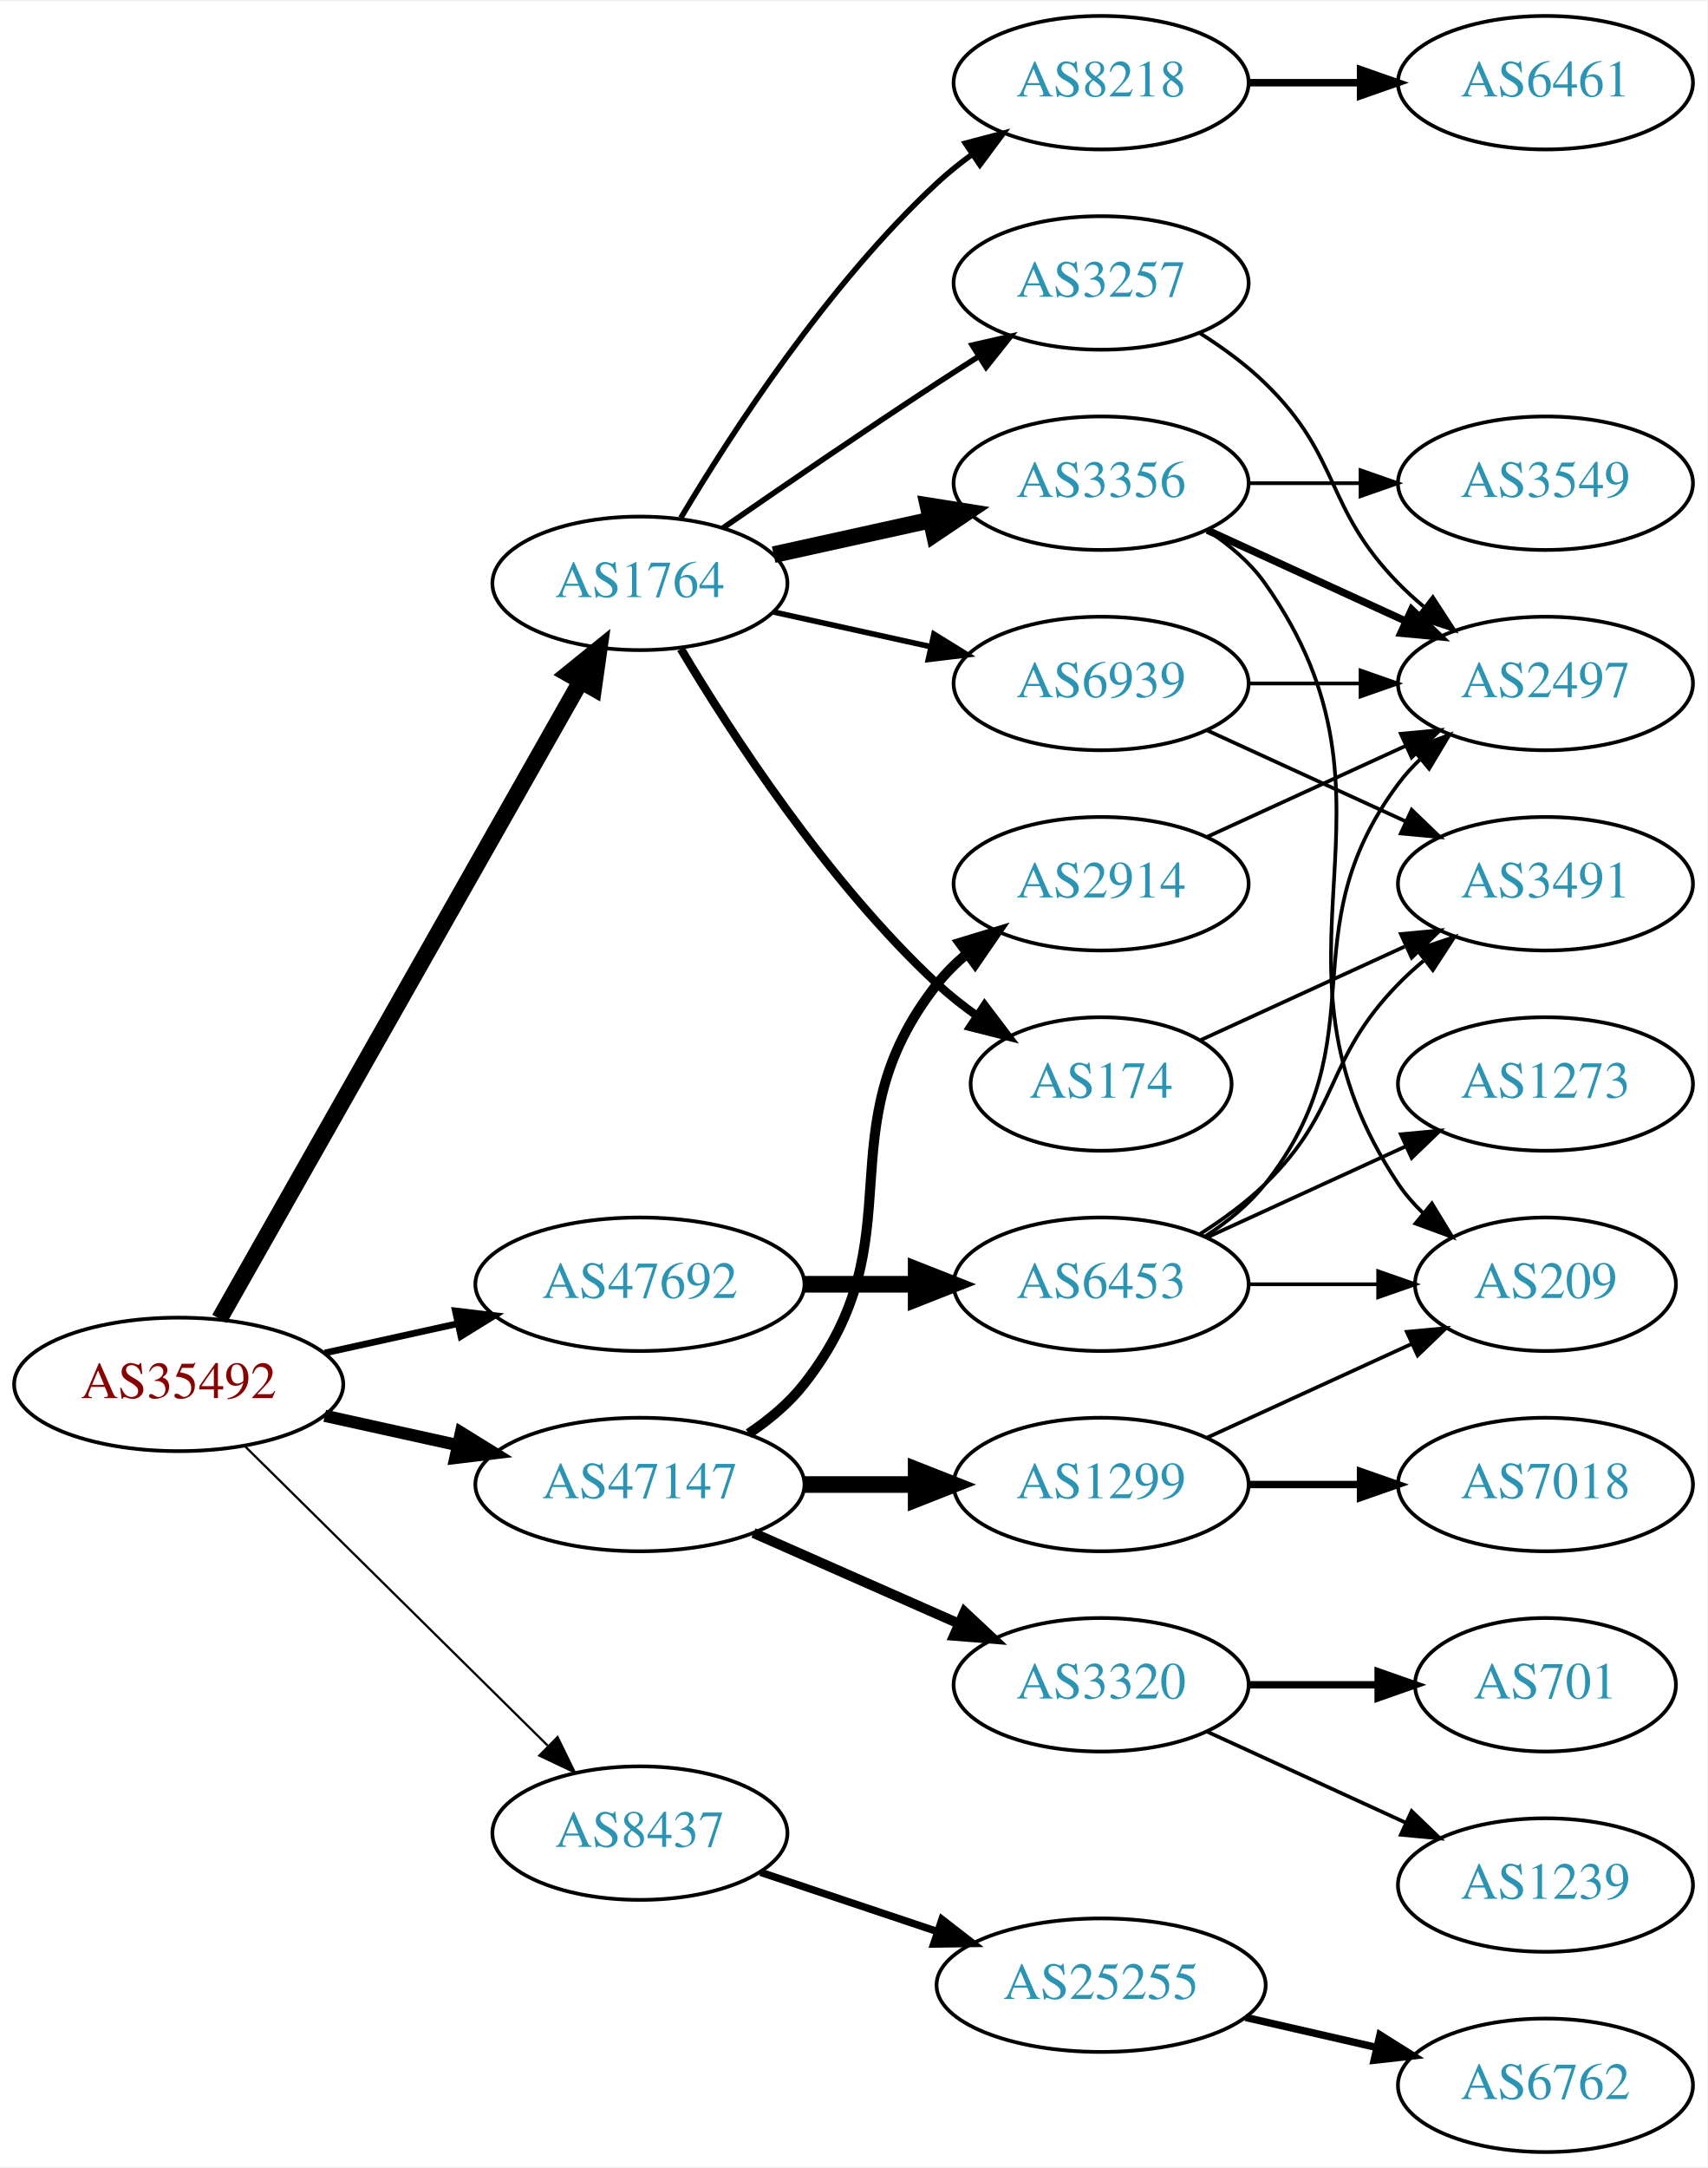
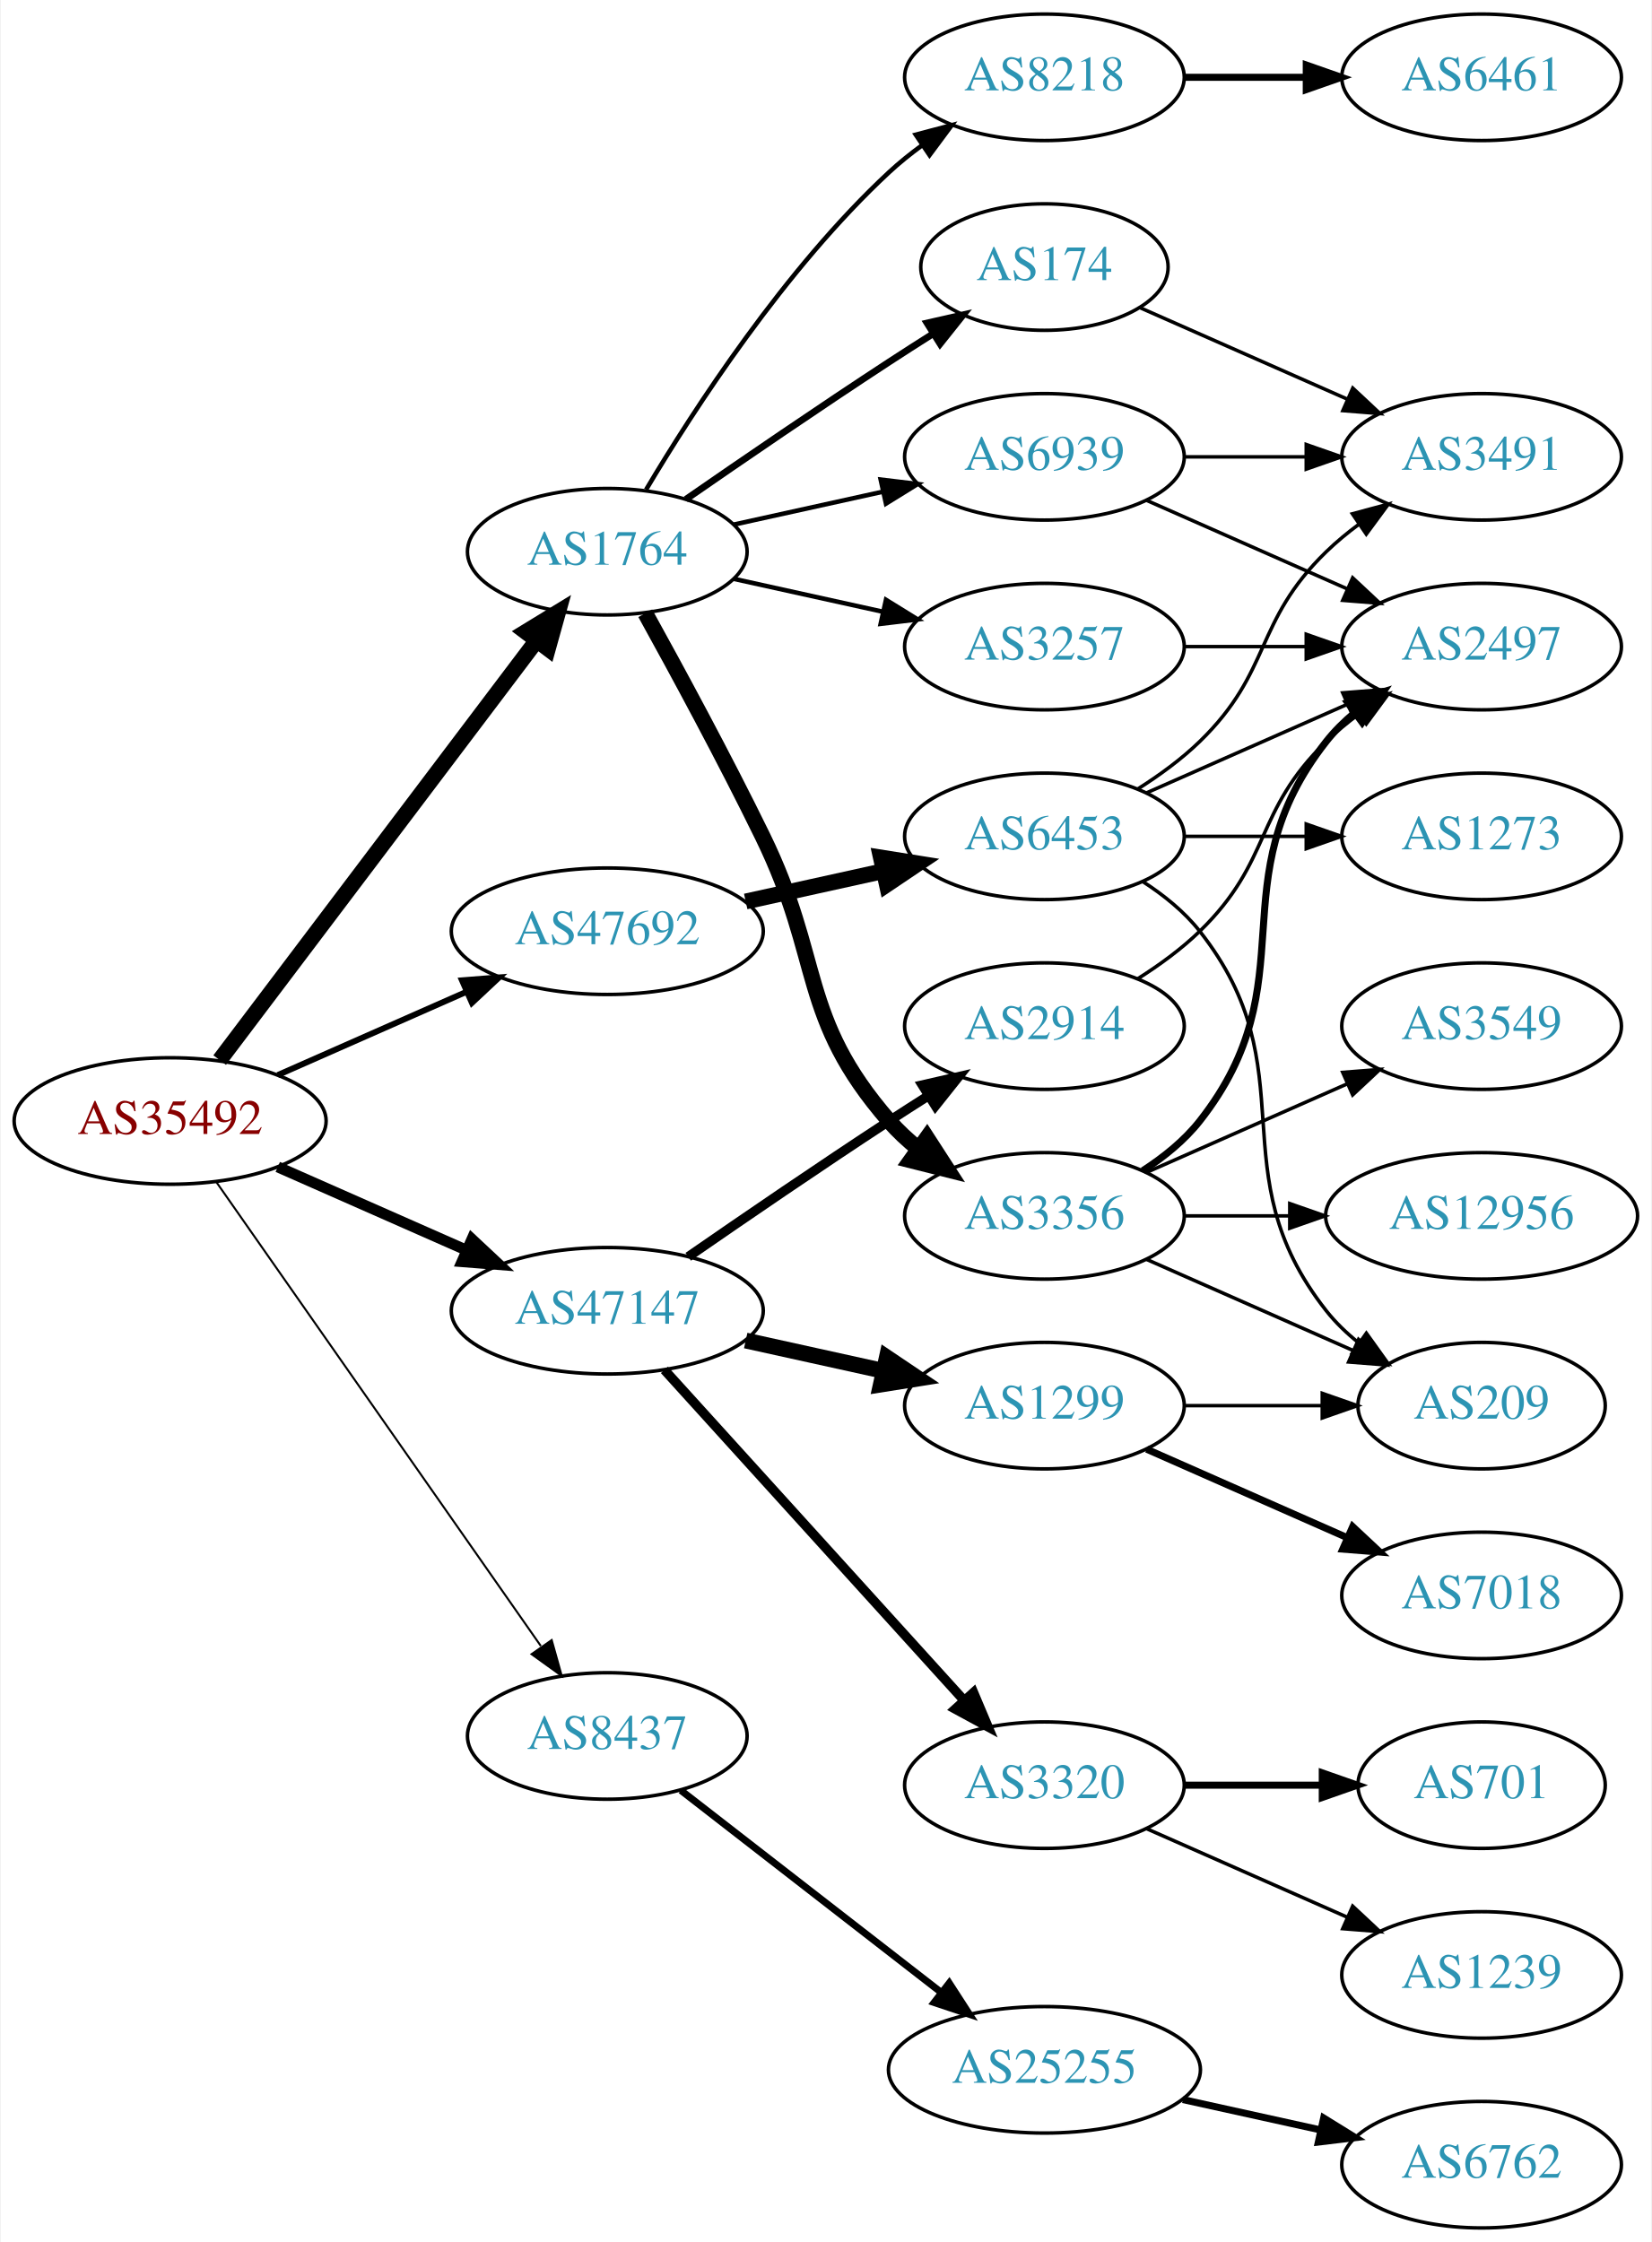
- <svg xmlns="http://www.w3.org/2000/svg" xmlns:xlink="http://www.w3.org/1999/xlink" width="460pt" height="584pt" viewBox="0.00 0.00 460.47 584.00">
-   <g id="graph0" class="graph" transform="scale(1 1) rotate(0) translate(4 580)">
-     <polygon fill="white" stroke="none" points="-4,4 -4,-580 456.469,-580 456.469,4 -4,4" />
+ <svg xmlns="http://www.w3.org/2000/svg" xmlns:xlink="http://www.w3.org/1999/xlink" width="470pt" height="638pt" viewBox="0.00 0.00 469.57 638.00">
+   <g id="graph0" class="graph" transform="scale(1 1) rotate(0) translate(4 634)">
+     <polygon fill="white" stroke="none" points="-4,4 -4,-634 465.569,-634 465.569,4 -4,4" />
    <g id="node1" class="node">
      <g id="a_node1">
        <a xlink:href="/asn/35492" xlink:title="AS35492 ~ FUNKFEUER [AT]">
-           <ellipse fill="#ffffff" stroke="black" cx="44.196" cy="-207" rx="44.393" ry="18" />
-           <text text-anchor="middle" x="44.196" y="-203.3" font-family="Times,serif" font-size="14.00" fill="#880000">AS35492</text>
+           <ellipse fill="#ffffff" stroke="black" cx="44.196" cy="-315" rx="44.393" ry="18" />
+           <text text-anchor="middle" x="44.196" y="-311.3" font-family="Times,serif" font-size="14.00" fill="#880000">AS35492</text>
        </a>
      </g>
    </g>
    <g id="node2" class="node">
      <g id="a_node2">
        <a xlink:href="/asn/1764" xlink:title="AS1764 ~ NEXTLAYER-AS [AT]">
-           <ellipse fill="#ffffff" stroke="black" cx="168.588" cy="-423" rx="39.794" ry="18" />
-           <text text-anchor="middle" x="168.588" y="-419.3" font-family="Times,serif" font-size="14.00" fill="#2c94b3">AS1764</text>
+           <ellipse fill="#ffffff" stroke="black" cx="168.588" cy="-477" rx="39.794" ry="18" />
+           <text text-anchor="middle" x="168.588" y="-473.3" font-family="Times,serif" font-size="14.00" fill="#2c94b3">AS1764</text>
        </a>
      </g>
    </g>
    <g id="edge1" class="edge">
-       <path fill="none" stroke="black" stroke-width="4.5" d="M55.212,-224.676C76.692,-262.584 127.285,-351.873 152.606,-396.559" />
-       <polygon fill="black" stroke="black" stroke-width="4.5" points="149.25,-398.623 157.606,-405.383 156.101,-394.741 149.25,-398.623" />
+       <path fill="none" stroke="black" stroke-width="4.5" d="M58.294,-332.337C79.919,-360.96 123.19,-418.233 148.312,-451.486" />
+       <polygon fill="black" stroke="black" stroke-width="4.5" points="145.415,-454.183 154.584,-459.788 151.698,-449.435 145.415,-454.183" />
    </g>
    <g id="node3" class="node">
      <g id="a_node3">
        <a xlink:href="/asn/8437" xlink:title="AS8437 ~ Hutchison Drei Austria GmbH [AT]">
-           <ellipse fill="#ffffff" stroke="black" cx="168.588" cy="-86" rx="39.794" ry="18" />
-           <text text-anchor="middle" x="168.588" y="-82.3" font-family="Times,serif" font-size="14.00" fill="#2c94b3">AS8437</text>
+           <ellipse fill="#ffffff" stroke="black" cx="168.588" cy="-140" rx="39.794" ry="18" />
+           <text text-anchor="middle" x="168.588" y="-136.3" font-family="Times,serif" font-size="14.00" fill="#2c94b3">AS8437</text>
        </a>
      </g>
    </g>
    <g id="edge2" class="edge">
-       <path fill="none" stroke="black" stroke-width="0.6" d="M61.958,-190.429C83.107,-169.521 119.618,-133.425 143.687,-109.629" />
-       <polygon fill="black" stroke="black" stroke-width="0.6" points="146.378,-111.89 151.029,-102.371 141.457,-106.912 146.378,-111.89" />
+       <path fill="none" stroke="black" stroke-width="0.562" d="M57.379,-297.581C79.062,-266.578 124.437,-201.699 149.678,-165.608" />
+       <polygon fill="black" stroke="black" stroke-width="0.562" points="152.772,-167.292 155.635,-157.091 147.036,-163.28 152.772,-167.292" />
    </g>
    <g id="node4" class="node">
      <g id="a_node4">
        <a xlink:href="/asn/47147" xlink:title="AS47147 ~ ANEXIA Internetdienstleistungs GmbH [AT]">
-           <ellipse fill="#ffffff" stroke="black" cx="168.588" cy="-180" rx="44.393" ry="18" />
-           <text text-anchor="middle" x="168.588" y="-176.3" font-family="Times,serif" font-size="14.00" fill="#2c94b3">AS47147</text>
+           <ellipse fill="#ffffff" stroke="black" cx="168.588" cy="-261" rx="44.393" ry="18" />
+           <text text-anchor="middle" x="168.588" y="-257.3" font-family="Times,serif" font-size="14.00" fill="#2c94b3">AS47147</text>
        </a>
      </g>
    </g>
    <g id="edge3" class="edge">
-       <path fill="none" stroke="black" stroke-width="3.3" d="M83.586,-198.531C94.978,-196.018 107.6,-193.233 119.525,-190.603" />
-       <polygon fill="black" stroke="black" stroke-width="3.3" points="120.323,-194.011 129.335,-188.439 118.815,-187.175 120.323,-194.011" />
+       <path fill="none" stroke="black" stroke-width="3.094" d="M74.824,-301.928C90.941,-294.817 111.081,-285.931 128.473,-278.258" />
+       <polygon fill="black" stroke="black" stroke-width="3.094" points="130.073,-281.378 137.809,-274.139 127.247,-274.973 130.073,-281.378" />
    </g>
    <g id="node5" class="node">
      <g id="a_node5">
        <a xlink:href="/asn/47692" xlink:title="AS47692 ~ Nessus GmbH [AT]">
-           <ellipse fill="#ffffff" stroke="black" cx="168.588" cy="-234" rx="44.393" ry="18" />
-           <text text-anchor="middle" x="168.588" y="-230.3" font-family="Times,serif" font-size="14.00" fill="#2c94b3">AS47692</text>
+           <ellipse fill="#ffffff" stroke="black" cx="168.588" cy="-369" rx="44.393" ry="18" />
+           <text text-anchor="middle" x="168.588" y="-365.3" font-family="Times,serif" font-size="14.00" fill="#2c94b3">AS47692</text>
        </a>
      </g>
    </g>
    <g id="edge4" class="edge">
-       <path fill="none" stroke="black" stroke-width="1.8" d="M83.586,-215.469C94.978,-217.982 107.6,-220.767 119.525,-223.397" />
-       <polygon fill="black" stroke="black" stroke-width="1.8" points="118.815,-226.825 129.335,-225.561 120.323,-219.989 118.815,-226.825" />
+       <path fill="none" stroke="black" stroke-width="1.688" d="M74.824,-328.072C90.941,-335.183 111.081,-344.069 128.473,-351.742" />
+       <polygon fill="black" stroke="black" stroke-width="1.688" points="127.247,-355.027 137.809,-355.861 130.073,-348.622 127.247,-355.027" />
    </g>
    <g id="node6" class="node">
      <g id="a_node6">
        <a xlink:href="/asn/8218" xlink:title="AS8218 ~ legacy Neotelecoms [FR]">
-           <ellipse fill="#ffffff" stroke="black" cx="292.98" cy="-558" rx="39.794" ry="18" />
-           <text text-anchor="middle" x="292.98" y="-554.3" font-family="Times,serif" font-size="14.00" fill="#2c94b3">AS8218</text>
+           <ellipse fill="#ffffff" stroke="black" cx="292.98" cy="-612" rx="39.794" ry="18" />
+           <text text-anchor="middle" x="292.98" y="-608.3" font-family="Times,serif" font-size="14.00" fill="#2c94b3">AS8218</text>
        </a>
      </g>
    </g>
    <g id="edge5" class="edge">
-       <path fill="none" stroke="black" stroke-width="1.5" d="M179.634,-440.671C193.205,-463.472 219.137,-503.472 248.784,-531 251.691,-533.699 254.904,-536.28 258.228,-538.703" />
-       <polygon fill="black" stroke="black" stroke-width="1.5" points="256.363,-541.667 266.606,-544.375 260.287,-535.87 256.363,-541.667" />
+       <path fill="none" stroke="black" stroke-width="1.286" d="M179.634,-494.671C193.205,-517.472 219.137,-557.472 248.784,-585 251.691,-587.699 254.904,-590.28 258.228,-592.703" />
+       <polygon fill="black" stroke="black" stroke-width="1.286" points="256.363,-595.667 266.606,-598.375 260.287,-589.87 256.363,-595.667" />
    </g>
    <g id="node7" class="node">
      <g id="a_node7">
-         <a xlink:href="/asn/3356" xlink:title="AS3356 ~ Level 3 Parent, LLC [US]">
-           <ellipse fill="#ffffff" stroke="black" cx="292.98" cy="-450" rx="39.794" ry="18" />
-           <text text-anchor="middle" x="292.98" y="-446.3" font-family="Times,serif" font-size="14.00" fill="#2c94b3">AS3356</text>
+         <a xlink:href="/asn/174" xlink:title="AS174 ~ Cogent Communications [US]">
+           <ellipse fill="#ffffff" stroke="black" cx="292.98" cy="-558" rx="35.194" ry="18" />
+           <text text-anchor="middle" x="292.98" y="-554.3" font-family="Times,serif" font-size="14.00" fill="#2c94b3">AS174</text>
        </a>
      </g>
    </g>
    <g id="edge6" class="edge">
-       <path fill="none" stroke="black" stroke-width="4.5" d="M204.661,-430.737C217.848,-433.646 233.028,-436.995 246.994,-440.076" />
-       <polygon fill="black" stroke="black" stroke-width="4.5" points="246.289,-443.953 256.903,-442.262 247.986,-436.262 246.289,-443.953" />
+       <path fill="none" stroke="black" stroke-width="1.929" d="M190.945,-491.901C206.796,-502.877 228.999,-518.079 248.784,-531 252.829,-533.642 257.114,-536.385 261.354,-539.067" />
+       <polygon fill="black" stroke="black" stroke-width="1.929" points="259.568,-542.079 269.898,-544.432 263.291,-536.15 259.568,-542.079" />
    </g>
    <g id="node8" class="node">
      <g id="a_node8">
-         <a xlink:href="/asn/174" xlink:title="AS174 ~ Cogent Communications [US]">
-           <ellipse fill="#ffffff" stroke="black" cx="292.98" cy="-288" rx="35.194" ry="18" />
-           <text text-anchor="middle" x="292.98" y="-284.3" font-family="Times,serif" font-size="14.00" fill="#2c94b3">AS174</text>
+         <a xlink:href="/asn/3356" xlink:title="AS3356 ~ Level 3 Parent, LLC [US]">
+           <ellipse fill="#ffffff" stroke="black" cx="292.98" cy="-288" rx="39.794" ry="18" />
+           <text text-anchor="middle" x="292.98" y="-284.3" font-family="Times,serif" font-size="14.00" fill="#2c94b3">AS3356</text>
        </a>
      </g>
    </g>
    <g id="edge7" class="edge">
-       <path fill="none" stroke="black" stroke-width="2.25" d="M179.634,-405.329C193.205,-382.528 219.137,-342.528 248.784,-315 252.081,-311.939 255.774,-309.028 259.575,-306.328" />
-       <polygon fill="black" stroke="black" stroke-width="2.25" points="261.549,-309.219 267.956,-300.78 257.686,-303.381 261.549,-309.219" />
+       <path fill="none" stroke="black" stroke-width="4.5" d="M179.394,-459.491C188.399,-443.211 201.949,-418.199 212.784,-396 230.064,-360.597 222.95,-344.742 248.784,-315 251.249,-312.162 254.086,-309.523 257.104,-307.094" />
+       <polygon fill="black" stroke="black" stroke-width="4.5" points="259.545,-310.188 265.382,-301.164 254.959,-303.786 259.545,-310.188" />
    </g>
    <g id="node9" class="node">
      <g id="a_node9">
        <a xlink:href="/asn/3257" xlink:title="AS3257 ~ GTT [DE]">
-           <ellipse fill="#ffffff" stroke="black" cx="292.98" cy="-504" rx="39.794" ry="18" />
-           <text text-anchor="middle" x="292.98" y="-500.3" font-family="Times,serif" font-size="14.00" fill="#2c94b3">AS3257</text>
+           <ellipse fill="#ffffff" stroke="black" cx="292.98" cy="-450" rx="39.794" ry="18" />
+           <text text-anchor="middle" x="292.98" y="-446.3" font-family="Times,serif" font-size="14.00" fill="#2c94b3">AS3257</text>
        </a>
      </g>
    </g>
    <g id="edge8" class="edge">
-       <path fill="none" stroke="black" stroke-width="1.5" d="M190.945,-437.901C206.796,-448.877 228.999,-464.079 248.784,-477 252.366,-479.339 256.137,-481.759 259.897,-484.144" />
-       <polygon fill="black" stroke="black" stroke-width="1.5" points="258.23,-487.231 268.558,-489.596 261.959,-481.307 258.23,-487.231" />
+       <path fill="none" stroke="black" stroke-width="1.286" d="M204.661,-469.263C217.848,-466.354 233.028,-463.005 246.994,-459.924" />
+       <polygon fill="black" stroke="black" stroke-width="1.286" points="247.891,-463.31 256.903,-457.738 246.383,-456.475 247.891,-463.31" />
    </g>
    <g id="node10" class="node">
      <g id="a_node10">
        <a xlink:href="/asn/6939" xlink:title="AS6939 ~ Hurricane Electric LLC [US]">
-           <ellipse fill="#ffffff" stroke="black" cx="292.98" cy="-396" rx="39.794" ry="18" />
-           <text text-anchor="middle" x="292.98" y="-392.3" font-family="Times,serif" font-size="14.00" fill="#2c94b3">AS6939</text>
+           <ellipse fill="#ffffff" stroke="black" cx="292.98" cy="-504" rx="39.794" ry="18" />
+           <text text-anchor="middle" x="292.98" y="-500.3" font-family="Times,serif" font-size="14.00" fill="#2c94b3">AS6939</text>
        </a>
      </g>
    </g>
    <g id="edge9" class="edge">
-       <path fill="none" stroke="black" stroke-width="1.5" d="M204.661,-415.263C217.848,-412.354 233.028,-409.005 246.994,-405.924" />
-       <polygon fill="black" stroke="black" stroke-width="1.5" points="247.891,-409.31 256.903,-403.738 246.383,-402.475 247.891,-409.31" />
-     </g>
-     <g id="node16" class="node">
-       <g id="a_node16">
+       <path fill="none" stroke="black" stroke-width="1.286" d="M204.661,-484.737C217.848,-487.646 233.028,-490.995 246.994,-494.076" />
+       <polygon fill="black" stroke="black" stroke-width="1.286" points="246.383,-497.525 256.903,-496.262 247.891,-490.69 246.383,-497.525" />
+     </g>
+     <g id="node17" class="node">
+       <g id="a_node17">
        <a xlink:href="/asn/25255" xlink:title="AS25255 ~ ==&gt; TELE2 AUSTRIA &lt;== [AT]">
          <ellipse fill="#ffffff" stroke="black" cx="292.98" cy="-45" rx="44.393" ry="18" />
          <text text-anchor="middle" x="292.98" y="-41.3" font-family="Times,serif" font-size="14.00" fill="#2c94b3">AS25255</text>
        </a>
      </g>
    </g>
-     <g id="edge15" class="edge">
-       <path fill="none" stroke="black" stroke-width="2" d="M201.107,-75.442C215.654,-70.569 233.152,-64.707 248.893,-59.434" />
-       <polygon fill="black" stroke="black" stroke-width="2" points="250.055,-62.736 258.425,-56.241 247.831,-56.098 250.055,-62.736" />
-     </g>
-     <g id="node18" class="node">
-       <g id="a_node18">
-         <a xlink:href="/asn/1299" xlink:title="AS1299 ~ Telia Carrier [EU]">
-           <ellipse fill="#ffffff" stroke="black" cx="292.98" cy="-180" rx="39.794" ry="18" />
-           <text text-anchor="middle" x="292.98" y="-176.3" font-family="Times,serif" font-size="14.00" fill="#2c94b3">AS1299</text>
-         </a>
-       </g>
-     </g>
-     <g id="edge17" class="edge">
-       <path fill="none" stroke="black" stroke-width="4.5" d="M213.084,-180C222.773,-180 233.11,-180 243.002,-180" />
-       <polygon fill="black" stroke="black" stroke-width="4.5" points="243.105,-183.938 253.105,-180 243.105,-176.063 243.105,-183.938" />
+     <g id="edge16" class="edge">
+       <path fill="none" stroke="black" stroke-width="2" d="M189.525,-124.525C209.675,-108.885 240.995,-84.575 263.704,-66.948" />
+       <polygon fill="black" stroke="black" stroke-width="2" points="265.891,-69.681 271.644,-60.785 261.599,-64.152 265.891,-69.681" />
    </g>
    <g id="node19" class="node">
      <g id="a_node19">
+         <a xlink:href="/asn/2914" xlink:title="AS2914 ~ NTT America, Inc. [US]">
+           <ellipse fill="#ffffff" stroke="black" cx="292.98" cy="-342" rx="39.794" ry="18" />
+           <text text-anchor="middle" x="292.98" y="-338.3" font-family="Times,serif" font-size="14.00" fill="#2c94b3">AS2914</text>
+         </a>
+       </g>
+     </g>
+     <g id="edge18" class="edge">
+       <path fill="none" stroke="black" stroke-width="2.7" d="M191.619,-276.367C207.421,-287.305 229.278,-302.261 248.784,-315 252.366,-317.339 256.137,-319.759 259.897,-322.144" />
+       <polygon fill="black" stroke="black" stroke-width="2.7" points="258.23,-325.231 268.558,-327.596 261.959,-319.307 258.23,-325.231" />
+     </g>
+     <g id="node20" class="node">
+       <g id="a_node20">
        <a xlink:href="/asn/3320" xlink:title="AS3320 ~ DTAG [DE]">
          <ellipse fill="#ffffff" stroke="black" cx="292.98" cy="-126" rx="39.794" ry="18" />
          <text text-anchor="middle" x="292.98" y="-122.3" font-family="Times,serif" font-size="14.00" fill="#2c94b3">AS3320</text>
        </a>
      </g>
    </g>
-     <g id="edge18" class="edge">
-       <path fill="none" stroke="black" stroke-width="2.7" d="M199.216,-166.928C215.81,-159.607 236.67,-150.403 254.403,-142.579" />
-       <polygon fill="black" stroke="black" stroke-width="2.7" points="256.151,-145.634 263.887,-138.395 253.325,-139.23 256.151,-145.634" />
-     </g>
-     <g id="node20" class="node">
-       <g id="a_node20">
-         <a xlink:href="/asn/2914" xlink:title="AS2914 ~ NTT America, Inc. [US]">
-           <ellipse fill="#ffffff" stroke="black" cx="292.98" cy="-342" rx="39.794" ry="18" />
-           <text text-anchor="middle" x="292.98" y="-338.3" font-family="Times,serif" font-size="14.00" fill="#2c94b3">AS2914</text>
-         </a>
-       </g>
-     </g>
    <g id="edge19" class="edge">
-       <path fill="none" stroke="black" stroke-width="2.7" d="M197.904,-193.739C203.419,-197.433 208.736,-201.858 212.784,-207 244.083,-246.754 217.486,-275.246 248.784,-315 251.109,-317.953 253.853,-320.67 256.812,-323.147" />
-       <polygon fill="black" stroke="black" stroke-width="2.7" points="254.872,-326.064 265.009,-329.145 259.005,-320.415 254.872,-326.064" />
-     </g>
-     <g id="node24" class="node">
-       <g id="a_node24">
+       <path fill="none" stroke="black" stroke-width="2.7" d="M184.842,-244.175C206.305,-220.501 245.536,-177.229 270.104,-150.13" />
+       <polygon fill="black" stroke="black" stroke-width="2.7" points="272.795,-152.372 276.919,-142.613 267.609,-147.671 272.795,-152.372" />
+     </g>
+     <g id="node21" class="node">
+       <g id="a_node21">
+         <a xlink:href="/asn/1299" xlink:title="AS1299 ~ Telia Carrier [EU]">
+           <ellipse fill="#ffffff" stroke="black" cx="292.98" cy="-234" rx="39.794" ry="18" />
+           <text text-anchor="middle" x="292.98" y="-230.3" font-family="Times,serif" font-size="14.00" fill="#2c94b3">AS1299</text>
+         </a>
+       </g>
+     </g>
+     <g id="edge20" class="edge">
+       <path fill="none" stroke="black" stroke-width="4.5" d="M207.978,-252.531C220.369,-249.798 234.216,-246.743 247.036,-243.915" />
+       <polygon fill="black" stroke="black" stroke-width="4.5" points="248.134,-247.705 257.051,-241.705 246.438,-240.015 248.134,-247.705" />
+     </g>
+     <g id="node25" class="node">
+       <g id="a_node25">
        <a xlink:href="/asn/6453" xlink:title="AS6453 ~ TATA COMMUNICATIONS (AMERICA) INC [US]">
-           <ellipse fill="#ffffff" stroke="black" cx="292.98" cy="-234" rx="39.794" ry="18" />
-           <text text-anchor="middle" x="292.98" y="-230.3" font-family="Times,serif" font-size="14.00" fill="#2c94b3">AS6453</text>
-         </a>
-       </g>
-     </g>
-     <g id="edge24" class="edge">
-       <path fill="none" stroke="black" stroke-width="4.5" d="M213.084,-234C222.773,-234 233.11,-234 243.002,-234" />
-       <polygon fill="black" stroke="black" stroke-width="4.5" points="243.105,-237.938 253.105,-234 243.105,-230.063 243.105,-237.938" />
+           <ellipse fill="#ffffff" stroke="black" cx="292.98" cy="-396" rx="39.794" ry="18" />
+           <text text-anchor="middle" x="292.98" y="-392.3" font-family="Times,serif" font-size="14.00" fill="#2c94b3">AS6453</text>
+         </a>
+       </g>
+     </g>
+     <g id="edge25" class="edge">
+       <path fill="none" stroke="black" stroke-width="4.5" d="M207.978,-377.469C220.369,-380.202 234.216,-383.257 247.036,-386.085" />
+       <polygon fill="black" stroke="black" stroke-width="4.5" points="246.438,-389.985 257.051,-388.295 248.134,-382.295 246.438,-389.985" />
    </g>
    <g id="node11" class="node">
      <g id="a_node11">
        <a xlink:href="/asn/6461" xlink:title="AS6461 ~ Zayo Bandwidth [US]">
-           <ellipse fill="#ffffff" stroke="black" cx="412.823" cy="-558" rx="39.794" ry="18" />
-           <text text-anchor="middle" x="412.823" y="-554.3" font-family="Times,serif" font-size="14.00" fill="#2c94b3">AS6461</text>
+           <ellipse fill="#ffffff" stroke="black" cx="417.373" cy="-612" rx="39.794" ry="18" />
+           <text text-anchor="middle" x="417.373" y="-608.3" font-family="Times,serif" font-size="14.00" fill="#2c94b3">AS6461</text>
        </a>
      </g>
    </g>
    <g id="edge10" class="edge">
-       <path fill="none" stroke="black" stroke-width="2" d="M332.893,-558C342.446,-558 352.796,-558 362.759,-558" />
-       <polygon fill="black" stroke="black" stroke-width="2" points="362.951,-561.5 372.951,-558 362.951,-554.5 362.951,-561.5" />
+       <path fill="none" stroke="black" stroke-width="2" d="M332.706,-612C343.644,-612 355.695,-612 367.161,-612" />
+       <polygon fill="black" stroke="black" stroke-width="2" points="367.479,-615.5 377.479,-612 367.479,-608.5 367.479,-615.5" />
+     </g>
+     <g id="node16" class="node">
+       <g id="a_node16">
+         <a xlink:href="/asn/3491" xlink:title="AS3491 ~ PCCW Global, Inc. [US]">
+           <ellipse fill="#ffffff" stroke="black" cx="417.373" cy="-504" rx="39.794" ry="18" />
+           <text text-anchor="middle" x="417.373" y="-500.3" font-family="Times,serif" font-size="14.00" fill="#2c94b3">AS3491</text>
+         </a>
+       </g>
+     </g>
+     <g id="edge15" class="edge">
+       <path fill="none" stroke="black" d="M320.237,-546.416C337.422,-538.833 360.135,-528.812 379.17,-520.414" />
+       <polygon fill="black" stroke="black" points="380.721,-523.555 388.458,-516.316 377.896,-517.151 380.721,-523.555" />
    </g>
    <g id="node12" class="node">
      <g id="a_node12">
        <a xlink:href="/asn/3549" xlink:title="AS3549 ~ Level 3 Parent, LLC [US]">
-           <ellipse fill="#ffffff" stroke="black" cx="412.823" cy="-450" rx="39.794" ry="18" />
-           <text text-anchor="middle" x="412.823" y="-446.3" font-family="Times,serif" font-size="14.00" fill="#2c94b3">AS3549</text>
+           <ellipse fill="#ffffff" stroke="black" cx="417.373" cy="-342" rx="39.794" ry="18" />
+           <text text-anchor="middle" x="417.373" y="-338.3" font-family="Times,serif" font-size="14.00" fill="#2c94b3">AS3549</text>
        </a>
      </g>
    </g>
    <g id="edge11" class="edge">
-       <path fill="none" stroke="black" d="M332.893,-450C342.446,-450 352.796,-450 362.759,-450" />
-       <polygon fill="black" stroke="black" points="362.951,-453.5 372.951,-450 362.951,-446.5 362.951,-453.5" />
+       <path fill="none" stroke="black" d="M322.06,-300.389C339.008,-307.866 360.805,-317.483 379.174,-325.588" />
+       <polygon fill="black" stroke="black" points="377.862,-328.834 388.424,-329.669 380.688,-322.43 377.862,-328.834" />
    </g>
    <g id="node13" class="node">
      <g id="a_node13">
-         <a xlink:href="/asn/2497" xlink:title="AS2497 ~ Internet Initiative Japan Inc. [JP]">
-           <ellipse fill="#ffffff" stroke="black" cx="412.823" cy="-396" rx="39.794" ry="18" />
-           <text text-anchor="middle" x="412.823" y="-392.3" font-family="Times,serif" font-size="14.00" fill="#2c94b3">AS2497</text>
+         <a xlink:href="/asn/12956" xlink:title="AS12956 ~ TELXIUS [ES]">
+           <ellipse fill="#ffffff" stroke="black" cx="417.373" cy="-288" rx="44.393" ry="18" />
+           <text text-anchor="middle" x="417.373" y="-284.3" font-family="Times,serif" font-size="14.00" fill="#2c94b3">AS12956</text>
        </a>
      </g>
    </g>
    <g id="edge12" class="edge">
-       <path fill="none" stroke="black" stroke-width="2" d="M321.609,-437.339C337.566,-430.027 357.837,-420.739 375.119,-412.819" />
-       <polygon fill="black" stroke="black" stroke-width="2" points="376.734,-415.929 384.367,-408.581 373.818,-409.565 376.734,-415.929" />
+       <path fill="none" stroke="black" d="M332.706,-288C342.166,-288 352.458,-288 362.484,-288" />
+       <polygon fill="black" stroke="black" points="362.791,-291.5 372.791,-288 362.791,-284.5 362.791,-291.5" />
    </g>
    <g id="node14" class="node">
      <g id="a_node14">
-         <a xlink:href="/asn/209" xlink:title="AS209 ~ CenturyLink Communications, LLC [US]">
-           <ellipse fill="#ffffff" stroke="black" cx="412.823" cy="-234" rx="35.194" ry="18" />
-           <text text-anchor="middle" x="412.823" y="-230.3" font-family="Times,serif" font-size="14.00" fill="#2c94b3">AS209</text>
+         <a xlink:href="/asn/2497" xlink:title="AS2497 ~ Internet Initiative Japan Inc. [JP]">
+           <ellipse fill="#ffffff" stroke="black" cx="417.373" cy="-450" rx="39.794" ry="18" />
+           <text text-anchor="middle" x="417.373" y="-446.3" font-family="Times,serif" font-size="14.00" fill="#2c94b3">AS2497</text>
        </a>
      </g>
    </g>
    <g id="edge13" class="edge">
-       <path fill="none" stroke="black" d="M321.814,-437.162C327.629,-433.339 333.194,-428.633 337.176,-423 379.756,-362.775 332.152,-322.294 373.176,-261 375.043,-258.211 377.303,-255.623 379.782,-253.243" />
-       <polygon fill="black" stroke="black" points="382.2,-255.786 387.705,-246.734 377.757,-250.378 382.2,-255.786" />
+       <path fill="none" stroke="black" stroke-width="2" d="M320.952,-300.855C326.94,-304.72 332.8,-309.441 337.176,-315 368.475,-354.754 341.878,-383.246 373.176,-423 375.502,-425.953 378.245,-428.67 381.204,-431.147" />
+       <polygon fill="black" stroke="black" stroke-width="2" points="379.264,-434.064 389.401,-437.145 383.397,-428.415 379.264,-434.064" />
    </g>
    <g id="node15" class="node">
      <g id="a_node15">
-         <a xlink:href="/asn/3491" xlink:title="AS3491 ~ PCCW Global, Inc. [US]">
-           <ellipse fill="#ffffff" stroke="black" cx="412.823" cy="-342" rx="39.794" ry="18" />
-           <text text-anchor="middle" x="412.823" y="-338.3" font-family="Times,serif" font-size="14.00" fill="#2c94b3">AS3491</text>
+         <a xlink:href="/asn/209" xlink:title="AS209 ~ CenturyLink Communications, LLC [US]">
+           <ellipse fill="#ffffff" stroke="black" cx="417.373" cy="-234" rx="35.194" ry="18" />
+           <text text-anchor="middle" x="417.373" y="-230.3" font-family="Times,serif" font-size="14.00" fill="#2c94b3">AS209</text>
        </a>
      </g>
    </g>
    <g id="edge14" class="edge">
-       <path fill="none" stroke="black" d="M319.841,-299.851C335.962,-307.238 356.964,-316.862 374.83,-325.048" />
-       <polygon fill="black" stroke="black" points="373.832,-328.441 384.381,-329.425 376.748,-322.077 373.832,-328.441" />
+       <path fill="none" stroke="black" d="M322.06,-275.611C339.488,-267.922 362.045,-257.969 380.729,-249.726" />
+       <polygon fill="black" stroke="black" points="382.362,-252.831 390.099,-245.592 379.537,-246.427 382.362,-252.831" />
+     </g>
+     <g id="edge32" class="edge">
+       <path fill="none" stroke="black" d="M332.706,-450C343.644,-450 355.695,-450 367.161,-450" />
+       <polygon fill="black" stroke="black" points="367.479,-453.5 377.479,-450 367.479,-446.5 367.479,-453.5" />
    </g>
    <g id="edge31" class="edge">
-       <path fill="none" stroke="black" d="M319.509,-490.538C325.672,-486.638 331.974,-482.052 337.176,-477 357.87,-456.906 353.004,-443.617 373.176,-423 375.269,-420.861 377.553,-418.782 379.929,-416.79" />
-       <polygon fill="black" stroke="black" points="382.448,-419.268 388.229,-410.389 378.173,-413.725 382.448,-419.268" />
-     </g>
-     <g id="edge29" class="edge">
-       <path fill="none" stroke="black" d="M332.893,-396C342.446,-396 352.796,-396 362.759,-396" />
-       <polygon fill="black" stroke="black" points="362.951,-399.5 372.951,-396 362.951,-392.5 362.951,-399.5" />
+       <path fill="none" stroke="black" d="M322.06,-491.611C339.008,-484.134 360.805,-474.517 379.174,-466.412" />
+       <polygon fill="black" stroke="black" points="380.688,-469.57 388.424,-462.331 377.862,-463.166 380.688,-469.57" />
    </g>
    <g id="edge30" class="edge">
-       <path fill="none" stroke="black" d="M321.609,-383.339C337.566,-376.027 357.837,-366.739 375.119,-358.819" />
-       <polygon fill="black" stroke="black" points="376.734,-361.929 384.367,-354.581 373.818,-355.565 376.734,-361.929" />
-     </g>
-     <g id="node17" class="node">
-       <g id="a_node17">
+       <path fill="none" stroke="black" d="M332.706,-504C343.644,-504 355.695,-504 367.161,-504" />
+       <polygon fill="black" stroke="black" points="367.479,-507.5 377.479,-504 367.479,-500.5 367.479,-507.5" />
+     </g>
+     <g id="node18" class="node">
+       <g id="a_node18">
        <a xlink:href="/asn/6762" xlink:title="AS6762 ~ TELECOM ITALIA SPARKLE S.p.A. [IT]">
-           <ellipse fill="#ffffff" stroke="black" cx="412.823" cy="-18" rx="39.794" ry="18" />
-           <text text-anchor="middle" x="412.823" y="-14.3" font-family="Times,serif" font-size="14.00" fill="#2c94b3">AS6762</text>
-         </a>
-       </g>
-     </g>
-     <g id="edge16" class="edge">
-       <path fill="none" stroke="black" stroke-width="2" d="M331.915,-36.308C343.156,-33.733 355.568,-30.889 367.192,-28.226" />
-       <polygon fill="black" stroke="black" stroke-width="2" points="368.188,-31.588 377.153,-25.944 366.624,-24.765 368.188,-31.588" />
-     </g>
-     <g id="edge23" class="edge">
-       <path fill="none" stroke="black" d="M321.609,-192.661C338.025,-200.183 359.007,-209.798 376.604,-217.861" />
-       <polygon fill="black" stroke="black" points="375.432,-221.174 385.981,-222.158 378.348,-214.811 375.432,-221.174" />
+           <ellipse fill="#ffffff" stroke="black" cx="417.373" cy="-18" rx="39.794" ry="18" />
+           <text text-anchor="middle" x="417.373" y="-14.3" font-family="Times,serif" font-size="14.00" fill="#2c94b3">AS6762</text>
+         </a>
+       </g>
+     </g>
+     <g id="edge17" class="edge">
+       <path fill="none" stroke="black" stroke-width="2" d="M332.37,-36.531C344.761,-33.798 358.608,-30.743 371.429,-27.915" />
+       <polygon fill="black" stroke="black" stroke-width="2" points="372.432,-31.278 381.443,-25.706 370.924,-24.442 372.432,-31.278" />
+     </g>
+     <g id="edge33" class="edge">
+       <path fill="none" stroke="black" d="M319.509,-355.462C325.672,-359.362 331.974,-363.948 337.176,-369 357.87,-389.094 352.483,-402.906 373.176,-423 376.022,-425.763 379.195,-428.386 382.496,-430.834" />
+       <polygon fill="black" stroke="black" points="380.612,-433.786 390.843,-436.538 384.561,-428.006 380.612,-433.786" />
+     </g>
+     <g id="node22" class="node">
+       <g id="a_node22">
+         <a xlink:href="/asn/701" xlink:title="AS701 ~ UUNET [US]">
+           <ellipse fill="#ffffff" stroke="black" cx="417.373" cy="-126" rx="35.194" ry="18" />
+           <text text-anchor="middle" x="417.373" y="-122.3" font-family="Times,serif" font-size="14.00" fill="#2c94b3">AS701</text>
+         </a>
+       </g>
+     </g>
+     <g id="edge21" class="edge">
+       <path fill="none" stroke="black" stroke-width="2" d="M332.706,-126C345.195,-126 359.134,-126 371.998,-126" />
+       <polygon fill="black" stroke="black" stroke-width="2" points="372.035,-129.5 382.035,-126 372.035,-122.5 372.035,-129.5" />
    </g>
    <g id="node23" class="node">
      <g id="a_node23">
+         <a xlink:href="/asn/1239" xlink:title="AS1239 ~ Sprint [US]">
+           <ellipse fill="#ffffff" stroke="black" cx="417.373" cy="-72" rx="39.794" ry="18" />
+           <text text-anchor="middle" x="417.373" y="-68.3" font-family="Times,serif" font-size="14.00" fill="#2c94b3">AS1239</text>
+         </a>
+       </g>
+     </g>
+     <g id="edge22" class="edge">
+       <path fill="none" stroke="black" d="M322.06,-113.611C339.008,-106.134 360.805,-96.517 379.174,-88.412" />
+       <polygon fill="black" stroke="black" points="380.688,-91.57 388.424,-84.331 377.862,-85.165 380.688,-91.57" />
+     </g>
+     <g id="edge24" class="edge">
+       <path fill="none" stroke="black" d="M332.706,-234C345.195,-234 359.134,-234 371.998,-234" />
+       <polygon fill="black" stroke="black" points="372.035,-237.5 382.035,-234 372.035,-230.5 372.035,-237.5" />
+     </g>
+     <g id="node24" class="node">
+       <g id="a_node24">
        <a xlink:href="/asn/7018" xlink:title="AS7018 ~ AT&amp;T Services, Inc. [US]">
-           <ellipse fill="#ffffff" stroke="black" cx="412.823" cy="-180" rx="39.794" ry="18" />
-           <text text-anchor="middle" x="412.823" y="-176.3" font-family="Times,serif" font-size="14.00" fill="#2c94b3">AS7018</text>
-         </a>
-       </g>
-     </g>
-     <g id="edge22" class="edge">
-       <path fill="none" stroke="black" stroke-width="2" d="M332.893,-180C342.446,-180 352.796,-180 362.759,-180" />
-       <polygon fill="black" stroke="black" stroke-width="2" points="362.951,-183.5 372.951,-180 362.951,-176.5 362.951,-183.5" />
-     </g>
-     <g id="node21" class="node">
-       <g id="a_node21">
-         <a xlink:href="/asn/701" xlink:title="AS701 ~ UUNET [US]">
-           <ellipse fill="#ffffff" stroke="black" cx="412.823" cy="-126" rx="35.194" ry="18" />
-           <text text-anchor="middle" x="412.823" y="-122.3" font-family="Times,serif" font-size="14.00" fill="#2c94b3">AS701</text>
-         </a>
-       </g>
-     </g>
-     <g id="edge20" class="edge">
-       <path fill="none" stroke="black" stroke-width="2" d="M332.893,-126C343.98,-126 356.139,-126 367.522,-126" />
-       <polygon fill="black" stroke="black" stroke-width="2" points="367.703,-129.5 377.703,-126 367.703,-122.5 367.703,-129.5" />
-     </g>
-     <g id="node22" class="node">
-       <g id="a_node22">
-         <a xlink:href="/asn/1239" xlink:title="AS1239 ~ Sprint [US]">
-           <ellipse fill="#ffffff" stroke="black" cx="412.823" cy="-72" rx="39.794" ry="18" />
-           <text text-anchor="middle" x="412.823" y="-68.3" font-family="Times,serif" font-size="14.00" fill="#2c94b3">AS1239</text>
-         </a>
-       </g>
-     </g>
-     <g id="edge21" class="edge">
-       <path fill="none" stroke="black" d="M321.609,-113.339C337.566,-106.027 357.837,-96.739 375.119,-88.819" />
-       <polygon fill="black" stroke="black" points="376.734,-91.929 384.367,-84.581 373.818,-85.565 376.734,-91.929" />
-     </g>
-     <g id="edge32" class="edge">
-       <path fill="none" stroke="black" d="M321.609,-354.661C337.566,-361.973 357.837,-371.261 375.119,-379.181" />
-       <polygon fill="black" stroke="black" points="373.818,-382.435 384.367,-383.419 376.734,-376.071 373.818,-382.435" />
+           <ellipse fill="#ffffff" stroke="black" cx="417.373" cy="-180" rx="39.794" ry="18" />
+           <text text-anchor="middle" x="417.373" y="-176.3" font-family="Times,serif" font-size="14.00" fill="#2c94b3">AS7018</text>
+         </a>
+       </g>
+     </g>
+     <g id="edge23" class="edge">
+       <path fill="none" stroke="black" stroke-width="2" d="M322.06,-221.611C339.008,-214.134 360.805,-204.517 379.174,-196.412" />
+       <polygon fill="black" stroke="black" stroke-width="2" points="380.688,-199.57 388.424,-192.331 377.862,-193.166 380.688,-199.57" />
+     </g>
+     <g id="edge27" class="edge">
+       <path fill="none" stroke="black" d="M322.06,-408.389C339.008,-415.866 360.805,-425.483 379.174,-433.588" />
+       <polygon fill="black" stroke="black" points="377.862,-436.834 388.424,-437.669 380.688,-430.43 377.862,-436.834" />
+     </g>
+     <g id="edge29" class="edge">
+       <path fill="none" stroke="black" d="M320.952,-383.145C326.94,-379.28 332.8,-374.559 337.176,-369 368.475,-329.246 341.878,-300.754 373.176,-261 375.823,-257.639 379.012,-254.583 382.443,-251.839" />
+       <polygon fill="black" stroke="black" points="384.581,-254.614 390.75,-246 380.556,-248.887 384.581,-254.614" />
    </g>
    <g id="edge26" class="edge">
-       <path fill="none" stroke="black" d="M320.952,-246.855C326.94,-250.72 332.8,-255.441 337.176,-261 368.475,-300.754 342.905,-328.458 373.176,-369 374.921,-371.336 376.928,-373.545 379.092,-375.617" />
-       <polygon fill="black" stroke="black" points="376.969,-378.405 386.892,-382.118 381.451,-373.027 376.969,-378.405" />
+       <path fill="none" stroke="black" d="M319.509,-409.462C325.672,-413.362 331.974,-417.948 337.176,-423 357.87,-443.094 352.483,-456.906 373.176,-477 376.022,-479.763 379.195,-482.386 382.496,-484.834" />
+       <polygon fill="black" stroke="black" points="380.612,-487.786 390.843,-490.538 384.561,-482.006 380.612,-487.786" />
+     </g>
+     <g id="node26" class="node">
+       <g id="a_node26">
+         <a xlink:href="/asn/1273" xlink:title="AS1273 ~ Vodafone Group PLC [EU]">
+           <ellipse fill="#ffffff" stroke="black" cx="417.373" cy="-396" rx="39.794" ry="18" />
+           <text text-anchor="middle" x="417.373" y="-392.3" font-family="Times,serif" font-size="14.00" fill="#2c94b3">AS1273</text>
+         </a>
+       </g>
    </g>
    <g id="edge28" class="edge">
-       <path fill="none" stroke="black" d="M332.893,-234C343.98,-234 356.139,-234 367.522,-234" />
-       <polygon fill="black" stroke="black" points="367.703,-237.5 377.703,-234 367.703,-230.5 367.703,-237.5" />
-     </g>
-     <g id="edge25" class="edge">
-       <path fill="none" stroke="black" d="M319.509,-247.462C325.672,-251.362 331.974,-255.948 337.176,-261 357.87,-281.094 353.004,-294.383 373.176,-315 375.269,-317.139 377.553,-319.218 379.929,-321.21" />
-       <polygon fill="black" stroke="black" points="378.173,-324.275 388.229,-327.611 382.448,-318.732 378.173,-324.275" />
-     </g>
-     <g id="node25" class="node">
-       <g id="a_node25">
-         <a xlink:href="/asn/1273" xlink:title="AS1273 ~ Vodafone Group PLC [EU]">
-           <ellipse fill="#ffffff" stroke="black" cx="412.823" cy="-288" rx="39.794" ry="18" />
-           <text text-anchor="middle" x="412.823" y="-284.3" font-family="Times,serif" font-size="14.00" fill="#2c94b3">AS1273</text>
-         </a>
-       </g>
-     </g>
-     <g id="edge27" class="edge">
-       <path fill="none" stroke="black" d="M321.609,-246.661C337.566,-253.973 357.837,-263.261 375.119,-271.181" />
-       <polygon fill="black" stroke="black" points="373.818,-274.435 384.367,-275.419 376.734,-268.071 373.818,-274.435" />
+       <path fill="none" stroke="black" d="M332.706,-396C343.644,-396 355.695,-396 367.161,-396" />
+       <polygon fill="black" stroke="black" points="367.479,-399.5 377.479,-396 367.479,-392.5 367.479,-399.5" />
    </g>
  </g>
</svg>
